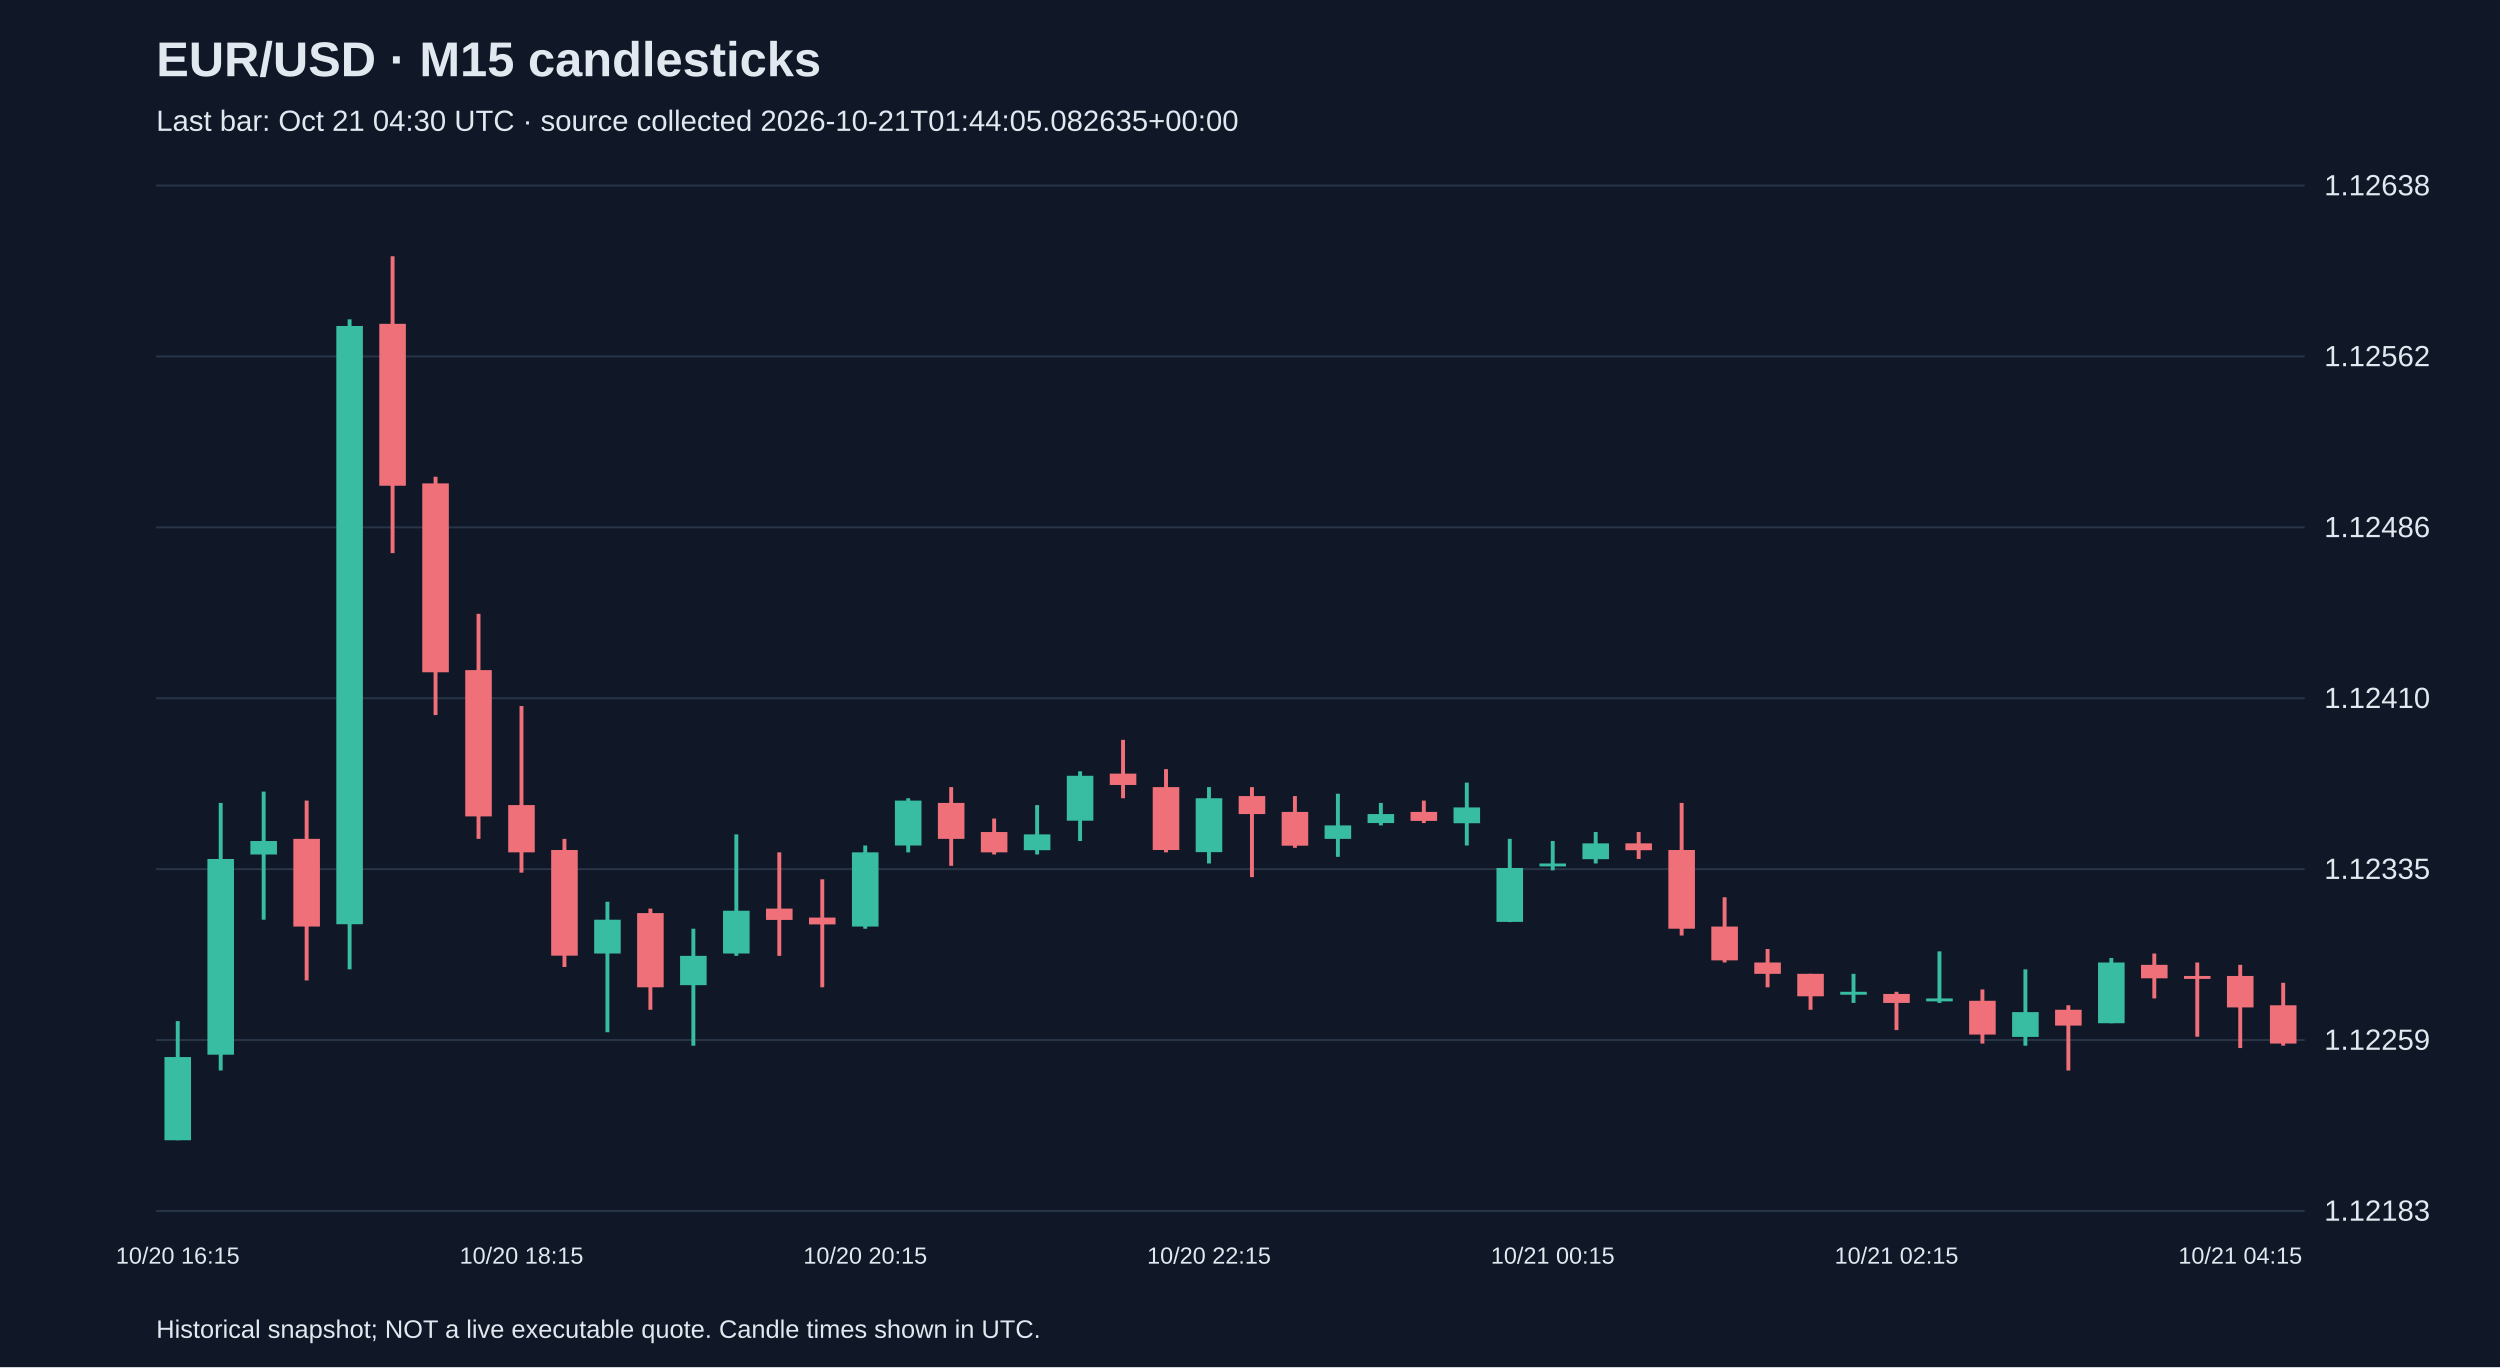
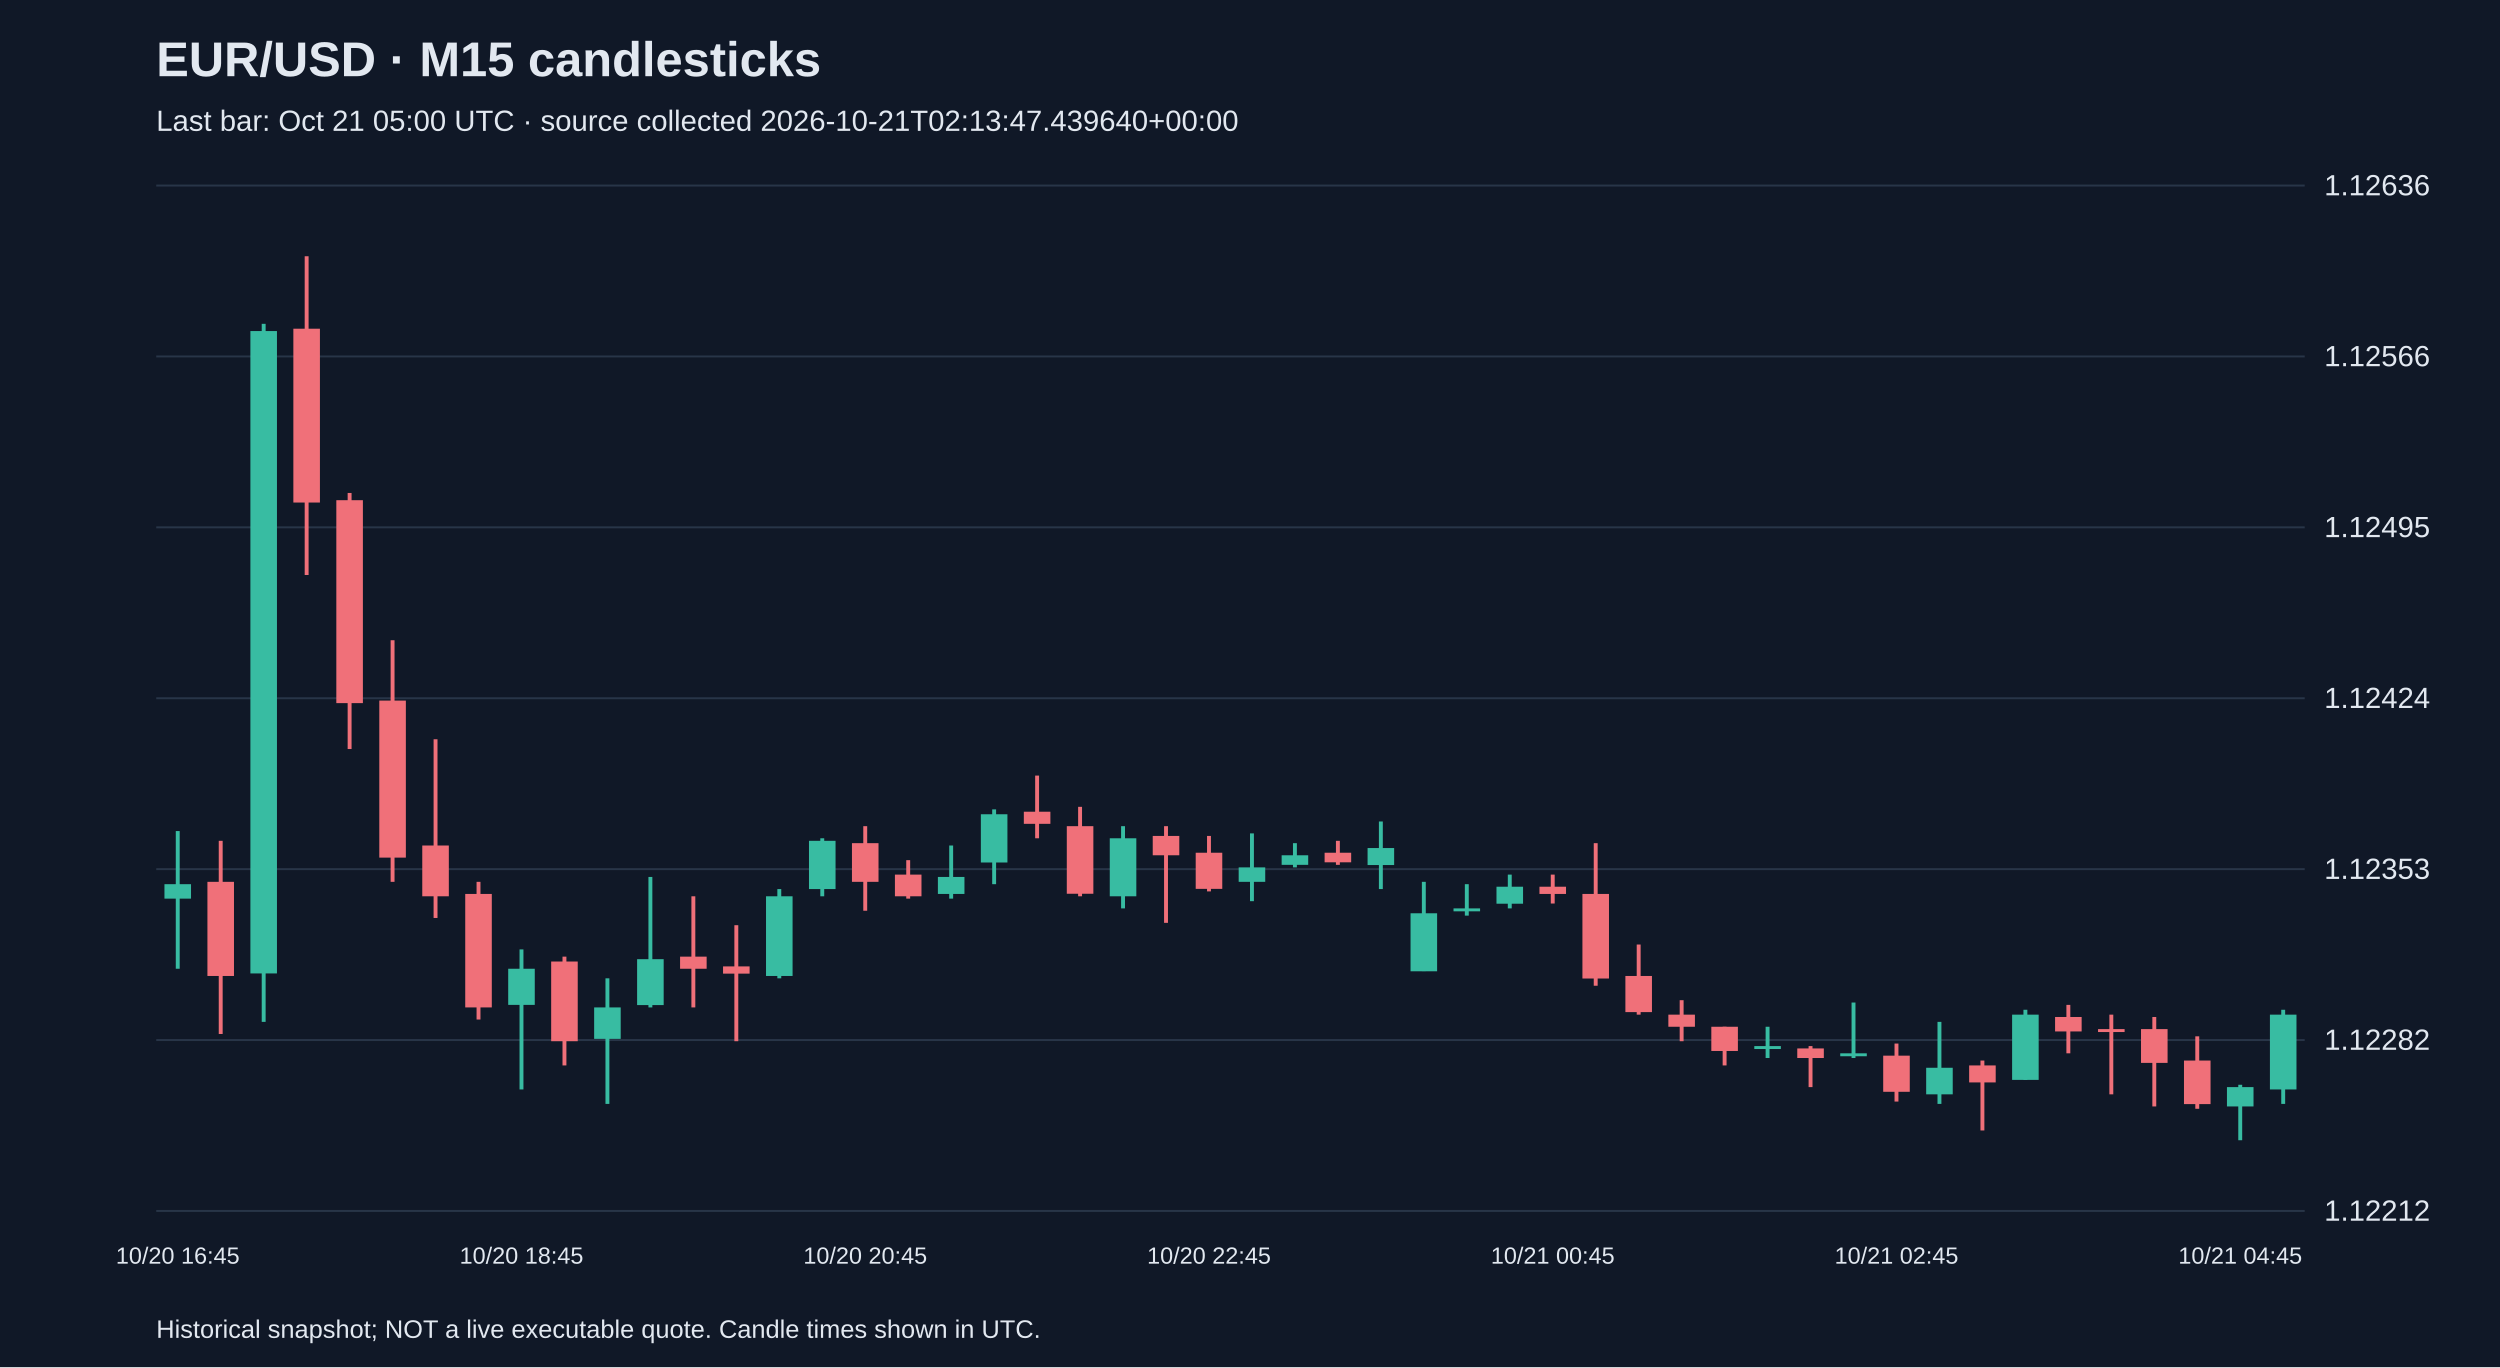
<svg xmlns="http://www.w3.org/2000/svg" viewBox="0 0 1280 700">
  <rect width="100%" height="100%" fill="#101827" />
  <style>text{font-family:Arial,sans-serif;fill:#e2e8f0}</style>
  <text x="80" y="39" font-size="25" font-weight="bold">EUR/USD · M15 candlesticks</text>
-   <text x="80" y="67" font-size="15" fill="#a6b1c5">Last bar: Oct 21 04:30 UTC · source collected 2026-10-21T01:44:05.082635+00:00</text>
+   <text x="80" y="67" font-size="15" fill="#a6b1c5">Last bar: Oct 21 05:00 UTC · source collected 2026-10-21T02:13:47.439640+00:00</text>
  <line x1="80" y1="620.0" x2="1180" y2="620.0" stroke="#283548" />
-   <text x="1190" y="625.0" font-size="15">1.12183</text>
+   <text x="1190" y="625.0" font-size="15">1.12212</text>
  <line x1="80" y1="532.5" x2="1180" y2="532.5" stroke="#283548" />
-   <text x="1190" y="537.5" font-size="15">1.12259</text>
+   <text x="1190" y="537.5" font-size="15">1.12282</text>
  <line x1="80" y1="445.0" x2="1180" y2="445.0" stroke="#283548" />
-   <text x="1190" y="450.0" font-size="15">1.12335</text>
+   <text x="1190" y="450.0" font-size="15">1.12353</text>
  <line x1="80" y1="357.5" x2="1180" y2="357.5" stroke="#283548" />
-   <text x="1190" y="362.5" font-size="15">1.12410</text>
+   <text x="1190" y="362.5" font-size="15">1.12424</text>
  <line x1="80" y1="270.0" x2="1180" y2="270.0" stroke="#283548" />
-   <text x="1190" y="275.0" font-size="15">1.12486</text>
+   <text x="1190" y="275.0" font-size="15">1.12495</text>
  <line x1="80" y1="182.5" x2="1180" y2="182.5" stroke="#283548" />
-   <text x="1190" y="187.5" font-size="15">1.12562</text>
+   <text x="1190" y="187.5" font-size="15">1.12566</text>
  <line x1="80" y1="95.0" x2="1180" y2="95.0" stroke="#283548" />
-   <text x="1190" y="100.0" font-size="15">1.12638</text>
-   <line x1="91.0" y1="522.8" x2="91.0" y2="583.8" stroke="#38bca2" stroke-width="2" />
-   <rect x="84.2" y="541.2" width="13.6" height="42.6" fill="#38bca2" />
-   <text x="91.0" y="647" text-anchor="middle" font-size="12">10/20 16:15</text>
-   <line x1="113.0" y1="411.1" x2="113.0" y2="548.1" stroke="#38bca2" stroke-width="2" />
-   <rect x="106.2" y="439.8" width="13.6" height="100.2" fill="#38bca2" />
-   <line x1="135.0" y1="405.3" x2="135.0" y2="470.9" stroke="#38bca2" stroke-width="2" />
-   <rect x="128.2" y="430.6" width="13.6" height="6.9" fill="#38bca2" />
-   <line x1="157.0" y1="409.9" x2="157.0" y2="502.0" stroke="#f07079" stroke-width="2" />
-   <rect x="150.2" y="429.5" width="13.6" height="44.9" fill="#f07079" />
-   <line x1="179.0" y1="163.5" x2="179.0" y2="496.3" stroke="#38bca2" stroke-width="2" />
-   <rect x="172.2" y="166.9" width="13.6" height="306.3" fill="#38bca2" />
-   <line x1="201.0" y1="131.2" x2="201.0" y2="283.2" stroke="#f07079" stroke-width="2" />
-   <rect x="194.2" y="165.8" width="13.6" height="82.9" fill="#f07079" />
-   <line x1="223.0" y1="244.1" x2="223.0" y2="366.1" stroke="#f07079" stroke-width="2" />
-   <rect x="216.2" y="247.5" width="13.6" height="96.7" fill="#f07079" />
-   <line x1="245.0" y1="314.3" x2="245.0" y2="429.5" stroke="#f07079" stroke-width="2" />
-   <rect x="238.2" y="343.1" width="13.6" height="74.9" fill="#f07079" />
-   <line x1="267.0" y1="361.5" x2="267.0" y2="446.8" stroke="#f07079" stroke-width="2" />
-   <rect x="260.2" y="412.2" width="13.6" height="24.2" fill="#f07079" />
-   <text x="267.0" y="647" text-anchor="middle" font-size="12">10/20 18:15</text>
-   <line x1="289.0" y1="429.5" x2="289.0" y2="495.1" stroke="#f07079" stroke-width="2" />
-   <rect x="282.2" y="435.2" width="13.6" height="54.1" fill="#f07079" />
-   <line x1="311.0" y1="461.7" x2="311.0" y2="528.5" stroke="#38bca2" stroke-width="2" />
-   <rect x="304.2" y="470.9" width="13.6" height="17.3" fill="#38bca2" />
-   <line x1="333.0" y1="465.2" x2="333.0" y2="517.0" stroke="#f07079" stroke-width="2" />
-   <rect x="326.2" y="467.5" width="13.6" height="38.0" fill="#f07079" />
-   <line x1="355.0" y1="475.5" x2="355.0" y2="535.4" stroke="#38bca2" stroke-width="2" />
-   <rect x="348.2" y="489.4" width="13.6" height="15.0" fill="#38bca2" />
-   <line x1="377.0" y1="427.2" x2="377.0" y2="489.4" stroke="#38bca2" stroke-width="2" />
-   <rect x="370.2" y="466.3" width="13.6" height="21.9" fill="#38bca2" />
-   <line x1="399.0" y1="436.4" x2="399.0" y2="489.4" stroke="#f07079" stroke-width="2" />
-   <rect x="392.2" y="465.2" width="13.6" height="5.8" fill="#f07079" />
-   <line x1="421.0" y1="450.2" x2="421.0" y2="505.5" stroke="#f07079" stroke-width="2" />
-   <rect x="414.2" y="469.8" width="13.6" height="3.5" fill="#f07079" />
-   <line x1="443.0" y1="432.9" x2="443.0" y2="475.5" stroke="#38bca2" stroke-width="2" />
-   <rect x="436.2" y="436.4" width="13.6" height="38.0" fill="#38bca2" />
-   <text x="443.0" y="647" text-anchor="middle" font-size="12">10/20 20:15</text>
-   <line x1="465.0" y1="408.7" x2="465.0" y2="436.4" stroke="#38bca2" stroke-width="2" />
-   <rect x="458.2" y="409.9" width="13.6" height="23.0" fill="#38bca2" />
-   <line x1="487.0" y1="403.0" x2="487.0" y2="443.3" stroke="#f07079" stroke-width="2" />
-   <rect x="480.2" y="411.1" width="13.6" height="18.4" fill="#f07079" />
-   <line x1="509.0" y1="419.1" x2="509.0" y2="437.5" stroke="#f07079" stroke-width="2" />
-   <rect x="502.2" y="426.0" width="13.6" height="10.4" fill="#f07079" />
-   <line x1="531.0" y1="412.2" x2="531.0" y2="437.5" stroke="#38bca2" stroke-width="2" />
-   <rect x="524.2" y="427.2" width="13.6" height="8.1" fill="#38bca2" />
-   <line x1="553.0" y1="394.9" x2="553.0" y2="430.6" stroke="#38bca2" stroke-width="2" />
-   <rect x="546.2" y="397.2" width="13.6" height="23.0" fill="#38bca2" />
-   <line x1="575.0" y1="378.8" x2="575.0" y2="408.7" stroke="#f07079" stroke-width="2" />
-   <rect x="568.2" y="396.1" width="13.6" height="5.8" fill="#f07079" />
-   <line x1="597.0" y1="393.8" x2="597.0" y2="436.4" stroke="#f07079" stroke-width="2" />
-   <rect x="590.2" y="403.0" width="13.6" height="32.2" fill="#f07079" />
-   <line x1="619.0" y1="403.0" x2="619.0" y2="442.1" stroke="#38bca2" stroke-width="2" />
-   <rect x="612.2" y="408.7" width="13.6" height="27.6" fill="#38bca2" />
-   <text x="619.0" y="647" text-anchor="middle" font-size="12">10/20 22:15</text>
-   <line x1="641.0" y1="403.0" x2="641.0" y2="449.1" stroke="#f07079" stroke-width="2" />
-   <rect x="634.2" y="407.6" width="13.6" height="9.2" fill="#f07079" />
-   <line x1="663.0" y1="407.6" x2="663.0" y2="434.1" stroke="#f07079" stroke-width="2" />
-   <rect x="656.2" y="415.7" width="13.6" height="17.3" fill="#f07079" />
-   <line x1="685.0" y1="406.4" x2="685.0" y2="438.7" stroke="#38bca2" stroke-width="2" />
-   <rect x="678.2" y="422.6" width="13.6" height="6.9" fill="#38bca2" />
-   <line x1="707.0" y1="411.1" x2="707.0" y2="422.6" stroke="#38bca2" stroke-width="2" />
-   <rect x="700.2" y="416.8" width="13.6" height="4.6" fill="#38bca2" />
-   <line x1="729.0" y1="409.9" x2="729.0" y2="421.4" stroke="#f07079" stroke-width="2" />
-   <rect x="722.2" y="415.7" width="13.6" height="4.6" fill="#f07079" />
-   <line x1="751.0" y1="400.7" x2="751.0" y2="432.9" stroke="#38bca2" stroke-width="2" />
-   <rect x="744.2" y="413.4" width="13.6" height="8.1" fill="#38bca2" />
-   <line x1="773.0" y1="429.5" x2="773.0" y2="472.1" stroke="#38bca2" stroke-width="2" />
-   <rect x="766.2" y="444.4" width="13.6" height="27.6" fill="#38bca2" />
-   <line x1="795.0" y1="430.6" x2="795.0" y2="445.6" stroke="#38bca2" stroke-width="2" />
-   <rect x="788.2" y="442.1" width="13.6" height="1.5" fill="#38bca2" />
-   <text x="795.0" y="647" text-anchor="middle" font-size="12">10/21 00:15</text>
-   <line x1="817.0" y1="426.0" x2="817.0" y2="442.1" stroke="#38bca2" stroke-width="2" />
-   <rect x="810.2" y="431.8" width="13.6" height="8.1" fill="#38bca2" />
-   <line x1="839.0" y1="426.0" x2="839.0" y2="439.8" stroke="#f07079" stroke-width="2" />
-   <rect x="832.2" y="431.8" width="13.6" height="3.5" fill="#f07079" />
-   <line x1="861.0" y1="411.1" x2="861.0" y2="479.0" stroke="#f07079" stroke-width="2" />
-   <rect x="854.2" y="435.2" width="13.6" height="40.3" fill="#f07079" />
-   <line x1="883.0" y1="459.4" x2="883.0" y2="492.8" stroke="#f07079" stroke-width="2" />
-   <rect x="876.2" y="474.4" width="13.6" height="17.3" fill="#f07079" />
-   <line x1="905.0" y1="485.9" x2="905.0" y2="505.5" stroke="#f07079" stroke-width="2" />
-   <rect x="898.2" y="492.8" width="13.6" height="5.8" fill="#f07079" />
-   <line x1="927.0" y1="498.6" x2="927.0" y2="517.0" stroke="#f07079" stroke-width="2" />
-   <rect x="920.2" y="498.6" width="13.6" height="11.5" fill="#f07079" />
-   <line x1="949.0" y1="498.6" x2="949.0" y2="513.5" stroke="#38bca2" stroke-width="2" />
-   <rect x="942.2" y="507.8" width="13.6" height="1.5" fill="#38bca2" />
-   <line x1="971.0" y1="507.8" x2="971.0" y2="527.4" stroke="#f07079" stroke-width="2" />
-   <rect x="964.2" y="508.9" width="13.6" height="4.6" fill="#f07079" />
-   <text x="971.0" y="647" text-anchor="middle" font-size="12">10/21 02:15</text>
-   <line x1="993.0" y1="487.1" x2="993.0" y2="513.5" stroke="#38bca2" stroke-width="2" />
-   <rect x="986.2" y="511.2" width="13.6" height="1.5" fill="#38bca2" />
-   <line x1="1015.0" y1="506.6" x2="1015.0" y2="534.3" stroke="#f07079" stroke-width="2" />
-   <rect x="1008.2" y="512.4" width="13.6" height="17.3" fill="#f07079" />
-   <line x1="1037.0" y1="496.3" x2="1037.0" y2="535.4" stroke="#38bca2" stroke-width="2" />
-   <rect x="1030.2" y="518.2" width="13.6" height="12.7" fill="#38bca2" />
-   <line x1="1059.0" y1="514.7" x2="1059.0" y2="548.1" stroke="#f07079" stroke-width="2" />
-   <rect x="1052.2" y="517.0" width="13.6" height="8.1" fill="#f07079" />
-   <line x1="1081.0" y1="490.5" x2="1081.0" y2="523.9" stroke="#38bca2" stroke-width="2" />
-   <rect x="1074.2" y="492.8" width="13.6" height="31.1" fill="#38bca2" />
-   <line x1="1103.0" y1="488.2" x2="1103.0" y2="511.2" stroke="#f07079" stroke-width="2" />
-   <rect x="1096.2" y="494.0" width="13.6" height="6.9" fill="#f07079" />
-   <line x1="1125.0" y1="492.8" x2="1125.0" y2="530.8" stroke="#f07079" stroke-width="2" />
-   <rect x="1118.2" y="499.7" width="13.6" height="1.5" fill="#f07079" />
-   <line x1="1147.0" y1="494.0" x2="1147.0" y2="536.6" stroke="#f07079" stroke-width="2" />
-   <rect x="1140.2" y="499.7" width="13.6" height="16.1" fill="#f07079" />
-   <text x="1147.0" y="647" text-anchor="middle" font-size="12">10/21 04:15</text>
-   <line x1="1169.0" y1="503.2" x2="1169.0" y2="535.4" stroke="#f07079" stroke-width="2" />
-   <rect x="1162.2" y="514.7" width="13.6" height="19.6" fill="#f07079" />
+   <text x="1190" y="100.0" font-size="15">1.12636</text>
+   <line x1="91.0" y1="425.5" x2="91.0" y2="496.0" stroke="#38bca2" stroke-width="2" />
+   <rect x="84.2" y="452.7" width="13.6" height="7.4" fill="#38bca2" />
+   <text x="91.0" y="647" text-anchor="middle" font-size="12">10/20 16:45</text>
+   <line x1="113.0" y1="430.5" x2="113.0" y2="529.4" stroke="#f07079" stroke-width="2" />
+   <rect x="106.2" y="451.5" width="13.6" height="48.2" fill="#f07079" />
+   <line x1="135.0" y1="165.8" x2="135.0" y2="523.2" stroke="#38bca2" stroke-width="2" />
+   <rect x="128.2" y="169.5" width="13.6" height="328.9" fill="#38bca2" />
+   <line x1="157.0" y1="131.2" x2="157.0" y2="294.4" stroke="#f07079" stroke-width="2" />
+   <rect x="150.2" y="168.3" width="13.6" height="89.0" fill="#f07079" />
+   <line x1="179.0" y1="252.4" x2="179.0" y2="383.5" stroke="#f07079" stroke-width="2" />
+   <rect x="172.2" y="256.1" width="13.6" height="103.9" fill="#f07079" />
+   <line x1="201.0" y1="327.8" x2="201.0" y2="451.5" stroke="#f07079" stroke-width="2" />
+   <rect x="194.2" y="358.7" width="13.6" height="80.4" fill="#f07079" />
+   <line x1="223.0" y1="378.5" x2="223.0" y2="470.0" stroke="#f07079" stroke-width="2" />
+   <rect x="216.2" y="432.9" width="13.6" height="26.0" fill="#f07079" />
+   <line x1="245.0" y1="451.5" x2="245.0" y2="522.0" stroke="#f07079" stroke-width="2" />
+   <rect x="238.2" y="457.7" width="13.6" height="58.1" fill="#f07079" />
+   <line x1="267.0" y1="486.1" x2="267.0" y2="557.8" stroke="#38bca2" stroke-width="2" />
+   <rect x="260.2" y="496.0" width="13.6" height="18.5" fill="#38bca2" />
+   <text x="267.0" y="647" text-anchor="middle" font-size="12">10/20 18:45</text>
+   <line x1="289.0" y1="489.8" x2="289.0" y2="545.5" stroke="#f07079" stroke-width="2" />
+   <rect x="282.2" y="492.3" width="13.6" height="40.8" fill="#f07079" />
+   <line x1="311.0" y1="500.9" x2="311.0" y2="565.2" stroke="#38bca2" stroke-width="2" />
+   <rect x="304.2" y="515.8" width="13.6" height="16.1" fill="#38bca2" />
+   <line x1="333.0" y1="449.0" x2="333.0" y2="515.8" stroke="#38bca2" stroke-width="2" />
+   <rect x="326.2" y="491.1" width="13.6" height="23.5" fill="#38bca2" />
+   <line x1="355.0" y1="458.9" x2="355.0" y2="515.8" stroke="#f07079" stroke-width="2" />
+   <rect x="348.2" y="489.8" width="13.6" height="6.2" fill="#f07079" />
+   <line x1="377.0" y1="473.7" x2="377.0" y2="533.1" stroke="#f07079" stroke-width="2" />
+   <rect x="370.2" y="494.8" width="13.6" height="3.7" fill="#f07079" />
+   <line x1="399.0" y1="455.2" x2="399.0" y2="500.9" stroke="#38bca2" stroke-width="2" />
+   <rect x="392.2" y="458.9" width="13.6" height="40.8" fill="#38bca2" />
+   <line x1="421.0" y1="429.2" x2="421.0" y2="458.9" stroke="#38bca2" stroke-width="2" />
+   <rect x="414.2" y="430.5" width="13.6" height="24.7" fill="#38bca2" />
+   <line x1="443.0" y1="423.0" x2="443.0" y2="466.3" stroke="#f07079" stroke-width="2" />
+   <rect x="436.2" y="431.7" width="13.6" height="19.8" fill="#f07079" />
+   <text x="443.0" y="647" text-anchor="middle" font-size="12">10/20 20:45</text>
+   <line x1="465.0" y1="440.4" x2="465.0" y2="460.1" stroke="#f07079" stroke-width="2" />
+   <rect x="458.2" y="447.8" width="13.6" height="11.1" fill="#f07079" />
+   <line x1="487.0" y1="432.9" x2="487.0" y2="460.1" stroke="#38bca2" stroke-width="2" />
+   <rect x="480.2" y="449.0" width="13.6" height="8.7" fill="#38bca2" />
+   <line x1="509.0" y1="414.4" x2="509.0" y2="452.7" stroke="#38bca2" stroke-width="2" />
+   <rect x="502.2" y="416.9" width="13.6" height="24.7" fill="#38bca2" />
+   <line x1="531.0" y1="397.1" x2="531.0" y2="429.2" stroke="#f07079" stroke-width="2" />
+   <rect x="524.2" y="415.6" width="13.6" height="6.2" fill="#f07079" />
+   <line x1="553.0" y1="413.1" x2="553.0" y2="458.9" stroke="#f07079" stroke-width="2" />
+   <rect x="546.2" y="423.0" width="13.6" height="34.6" fill="#f07079" />
+   <line x1="575.0" y1="423.0" x2="575.0" y2="465.1" stroke="#38bca2" stroke-width="2" />
+   <rect x="568.2" y="429.2" width="13.6" height="29.7" fill="#38bca2" />
+   <line x1="597.0" y1="423.0" x2="597.0" y2="472.5" stroke="#f07079" stroke-width="2" />
+   <rect x="590.2" y="428.0" width="13.6" height="9.9" fill="#f07079" />
+   <line x1="619.0" y1="428.0" x2="619.0" y2="456.4" stroke="#f07079" stroke-width="2" />
+   <rect x="612.2" y="436.6" width="13.6" height="18.5" fill="#f07079" />
+   <text x="619.0" y="647" text-anchor="middle" font-size="12">10/20 22:45</text>
+   <line x1="641.0" y1="426.7" x2="641.0" y2="461.4" stroke="#38bca2" stroke-width="2" />
+   <rect x="634.2" y="444.1" width="13.6" height="7.4" fill="#38bca2" />
+   <line x1="663.0" y1="431.7" x2="663.0" y2="444.1" stroke="#38bca2" stroke-width="2" />
+   <rect x="656.2" y="437.9" width="13.6" height="4.9" fill="#38bca2" />
+   <line x1="685.0" y1="430.5" x2="685.0" y2="442.8" stroke="#f07079" stroke-width="2" />
+   <rect x="678.2" y="436.6" width="13.6" height="4.9" fill="#f07079" />
+   <line x1="707.0" y1="420.6" x2="707.0" y2="455.2" stroke="#38bca2" stroke-width="2" />
+   <rect x="700.2" y="434.2" width="13.6" height="8.7" fill="#38bca2" />
+   <line x1="729.0" y1="451.5" x2="729.0" y2="497.2" stroke="#38bca2" stroke-width="2" />
+   <rect x="722.2" y="467.6" width="13.6" height="29.7" fill="#38bca2" />
+   <line x1="751.0" y1="452.7" x2="751.0" y2="468.8" stroke="#38bca2" stroke-width="2" />
+   <rect x="744.2" y="465.1" width="13.6" height="1.5" fill="#38bca2" />
+   <line x1="773.0" y1="447.8" x2="773.0" y2="465.1" stroke="#38bca2" stroke-width="2" />
+   <rect x="766.2" y="454.0" width="13.6" height="8.7" fill="#38bca2" />
+   <line x1="795.0" y1="447.8" x2="795.0" y2="462.6" stroke="#f07079" stroke-width="2" />
+   <rect x="788.2" y="454.0" width="13.6" height="3.7" fill="#f07079" />
+   <text x="795.0" y="647" text-anchor="middle" font-size="12">10/21 00:45</text>
+   <line x1="817.0" y1="431.7" x2="817.0" y2="504.7" stroke="#f07079" stroke-width="2" />
+   <rect x="810.2" y="457.7" width="13.6" height="43.3" fill="#f07079" />
+   <line x1="839.0" y1="483.6" x2="839.0" y2="519.5" stroke="#f07079" stroke-width="2" />
+   <rect x="832.2" y="499.7" width="13.6" height="18.5" fill="#f07079" />
+   <line x1="861.0" y1="512.1" x2="861.0" y2="533.1" stroke="#f07079" stroke-width="2" />
+   <rect x="854.2" y="519.5" width="13.6" height="6.2" fill="#f07079" />
+   <line x1="883.0" y1="525.7" x2="883.0" y2="545.5" stroke="#f07079" stroke-width="2" />
+   <rect x="876.2" y="525.7" width="13.6" height="12.4" fill="#f07079" />
+   <line x1="905.0" y1="525.7" x2="905.0" y2="541.7" stroke="#38bca2" stroke-width="2" />
+   <rect x="898.2" y="535.6" width="13.6" height="1.5" fill="#38bca2" />
+   <line x1="927.0" y1="535.6" x2="927.0" y2="556.6" stroke="#f07079" stroke-width="2" />
+   <rect x="920.2" y="536.8" width="13.6" height="4.9" fill="#f07079" />
+   <line x1="949.0" y1="513.3" x2="949.0" y2="541.7" stroke="#38bca2" stroke-width="2" />
+   <rect x="942.2" y="539.3" width="13.6" height="1.5" fill="#38bca2" />
+   <line x1="971.0" y1="534.3" x2="971.0" y2="564.0" stroke="#f07079" stroke-width="2" />
+   <rect x="964.2" y="540.5" width="13.6" height="18.5" fill="#f07079" />
+   <text x="971.0" y="647" text-anchor="middle" font-size="12">10/21 02:45</text>
+   <line x1="993.0" y1="523.2" x2="993.0" y2="565.2" stroke="#38bca2" stroke-width="2" />
+   <rect x="986.2" y="546.7" width="13.6" height="13.6" fill="#38bca2" />
+   <line x1="1015.0" y1="543.0" x2="1015.0" y2="578.8" stroke="#f07079" stroke-width="2" />
+   <rect x="1008.2" y="545.5" width="13.6" height="8.7" fill="#f07079" />
+   <line x1="1037.0" y1="517.0" x2="1037.0" y2="552.9" stroke="#38bca2" stroke-width="2" />
+   <rect x="1030.2" y="519.5" width="13.6" height="33.4" fill="#38bca2" />
+   <line x1="1059.0" y1="514.5" x2="1059.0" y2="539.3" stroke="#f07079" stroke-width="2" />
+   <rect x="1052.2" y="520.7" width="13.6" height="7.4" fill="#f07079" />
+   <line x1="1081.0" y1="519.5" x2="1081.0" y2="560.3" stroke="#f07079" stroke-width="2" />
+   <rect x="1074.2" y="526.9" width="13.6" height="1.5" fill="#f07079" />
+   <line x1="1103.0" y1="520.7" x2="1103.0" y2="566.5" stroke="#f07079" stroke-width="2" />
+   <rect x="1096.2" y="526.9" width="13.6" height="17.3" fill="#f07079" />
+   <line x1="1125.0" y1="530.6" x2="1125.0" y2="567.7" stroke="#f07079" stroke-width="2" />
+   <rect x="1118.2" y="543.0" width="13.6" height="22.3" fill="#f07079" />
+   <line x1="1147.0" y1="555.4" x2="1147.0" y2="583.8" stroke="#38bca2" stroke-width="2" />
+   <rect x="1140.2" y="556.6" width="13.6" height="9.9" fill="#38bca2" />
+   <text x="1147.0" y="647" text-anchor="middle" font-size="12">10/21 04:45</text>
+   <line x1="1169.0" y1="517.0" x2="1169.0" y2="565.2" stroke="#38bca2" stroke-width="2" />
+   <rect x="1162.2" y="519.5" width="13.6" height="38.3" fill="#38bca2" />
  <text x="80" y="685" font-size="13">Historical snapshot; NOT a live executable quote. Candle times shown in UTC.</text>
</svg>
